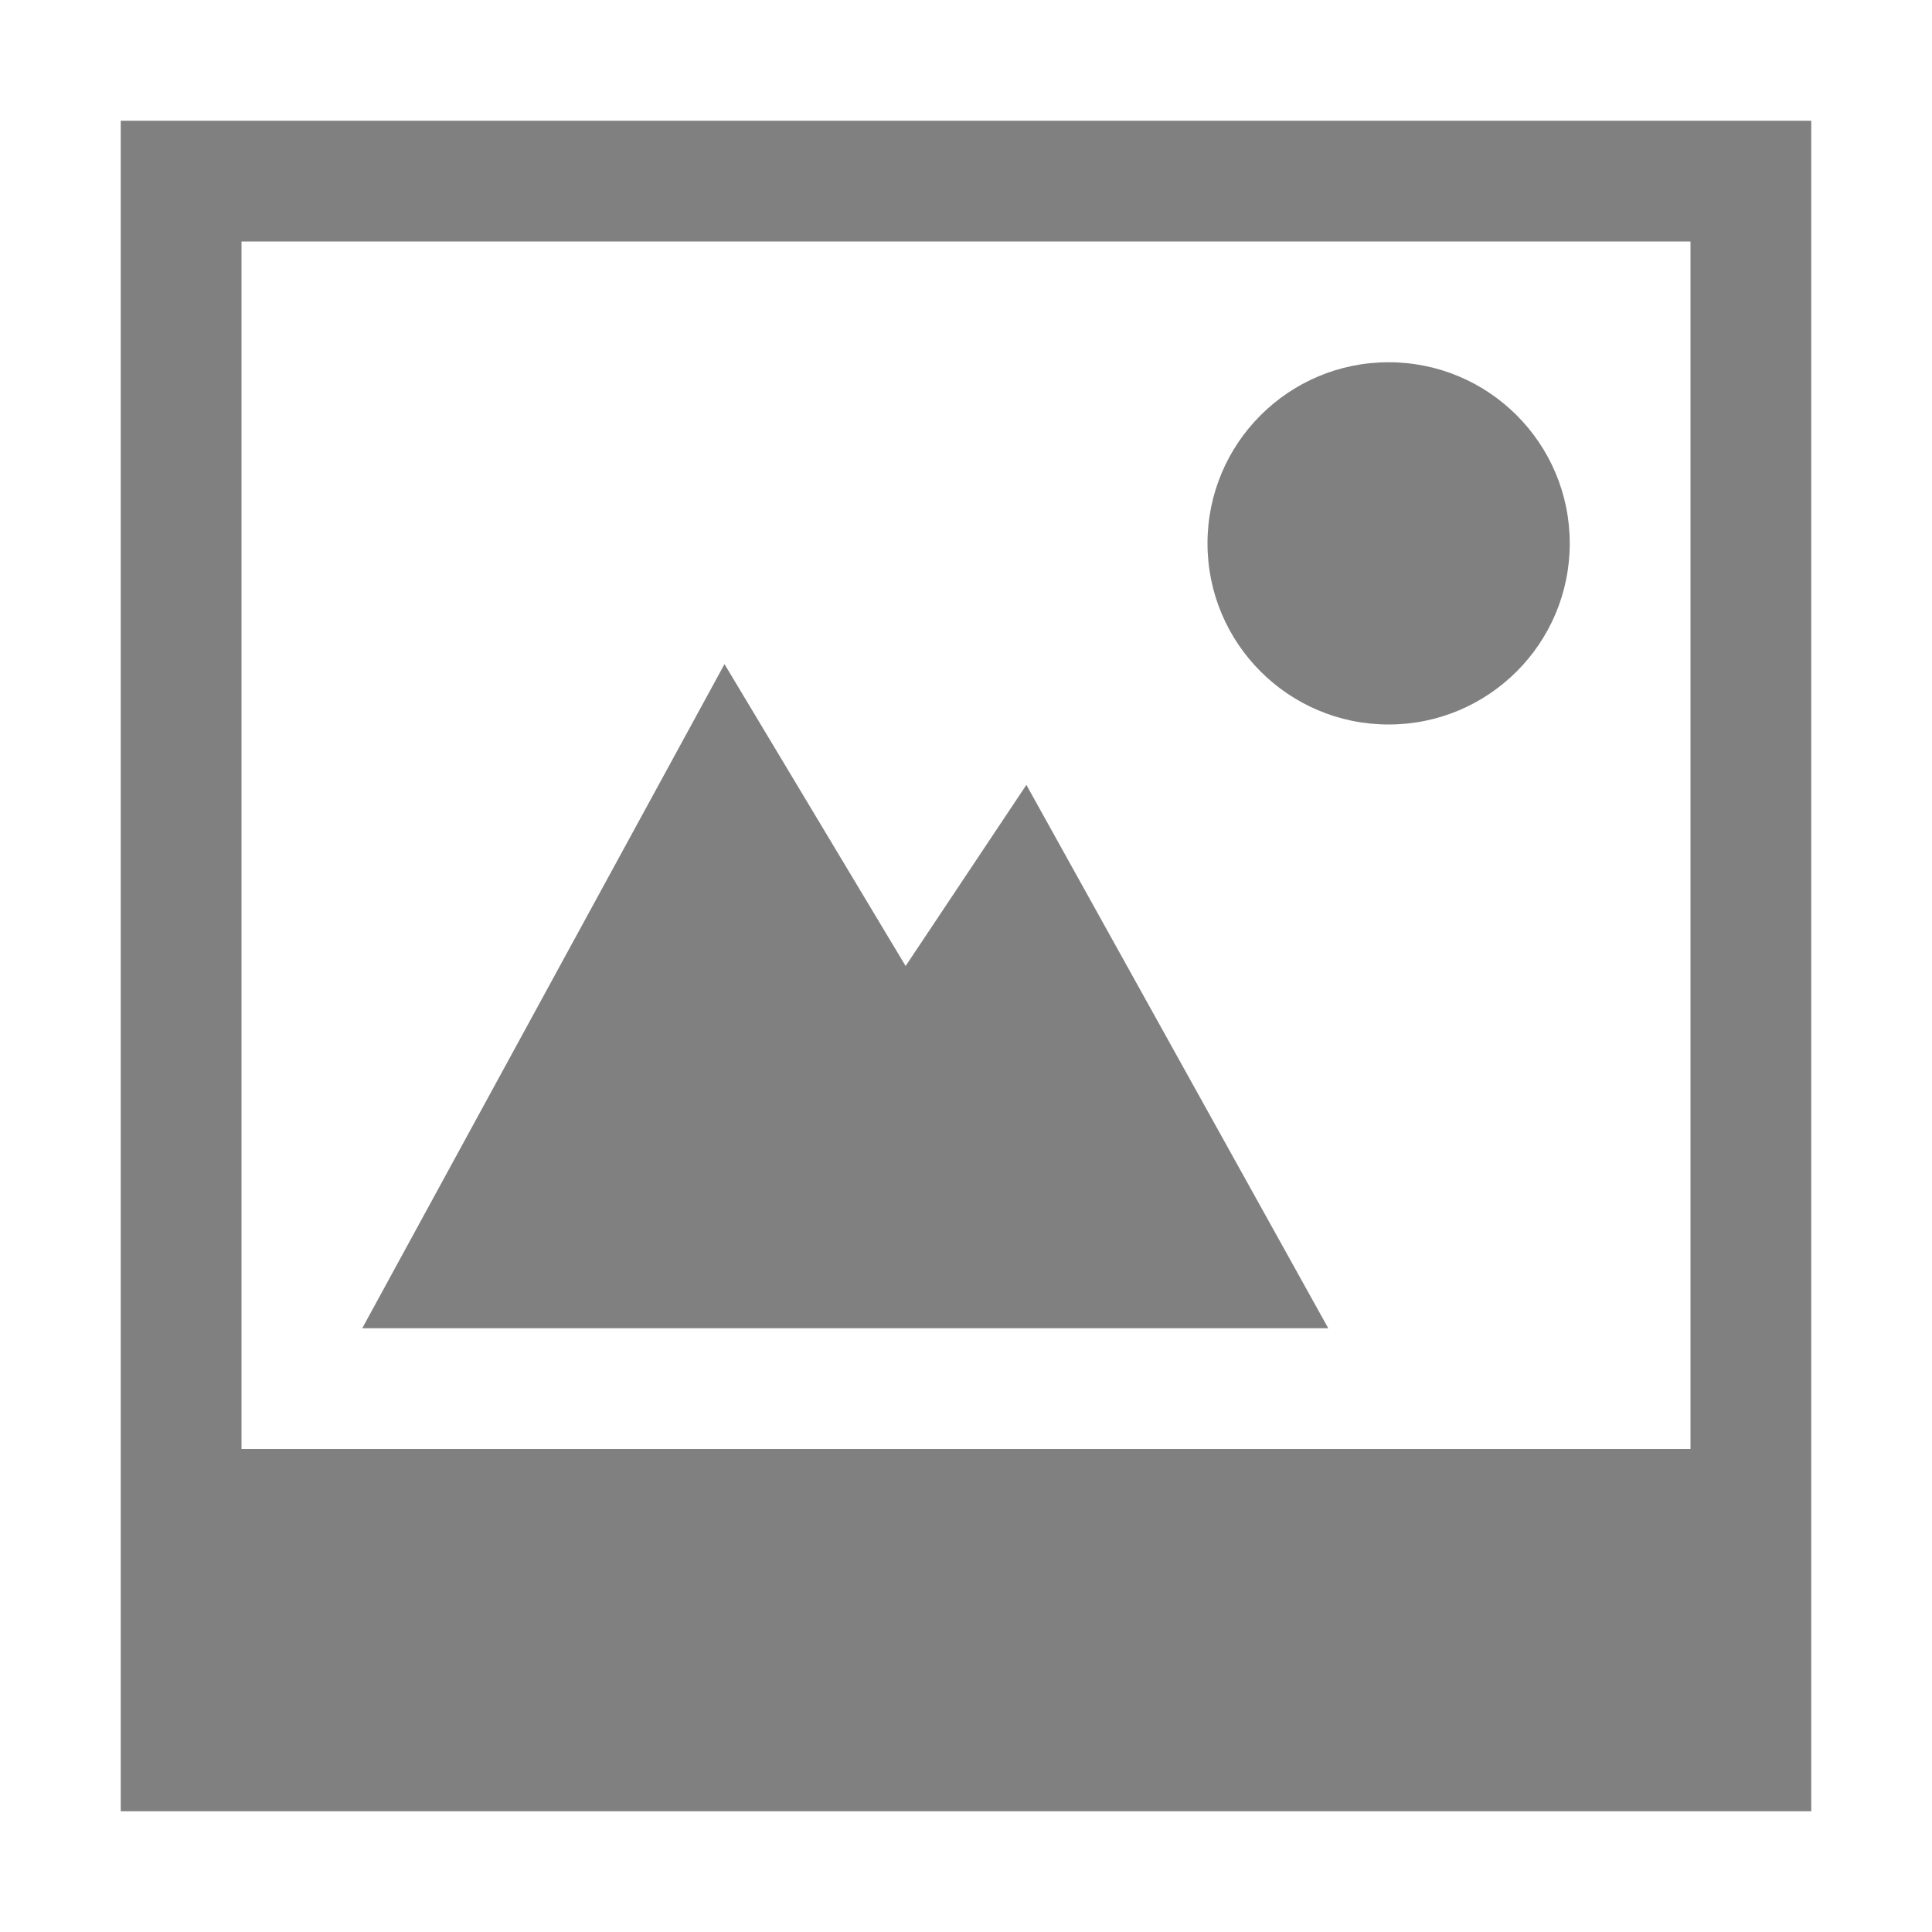
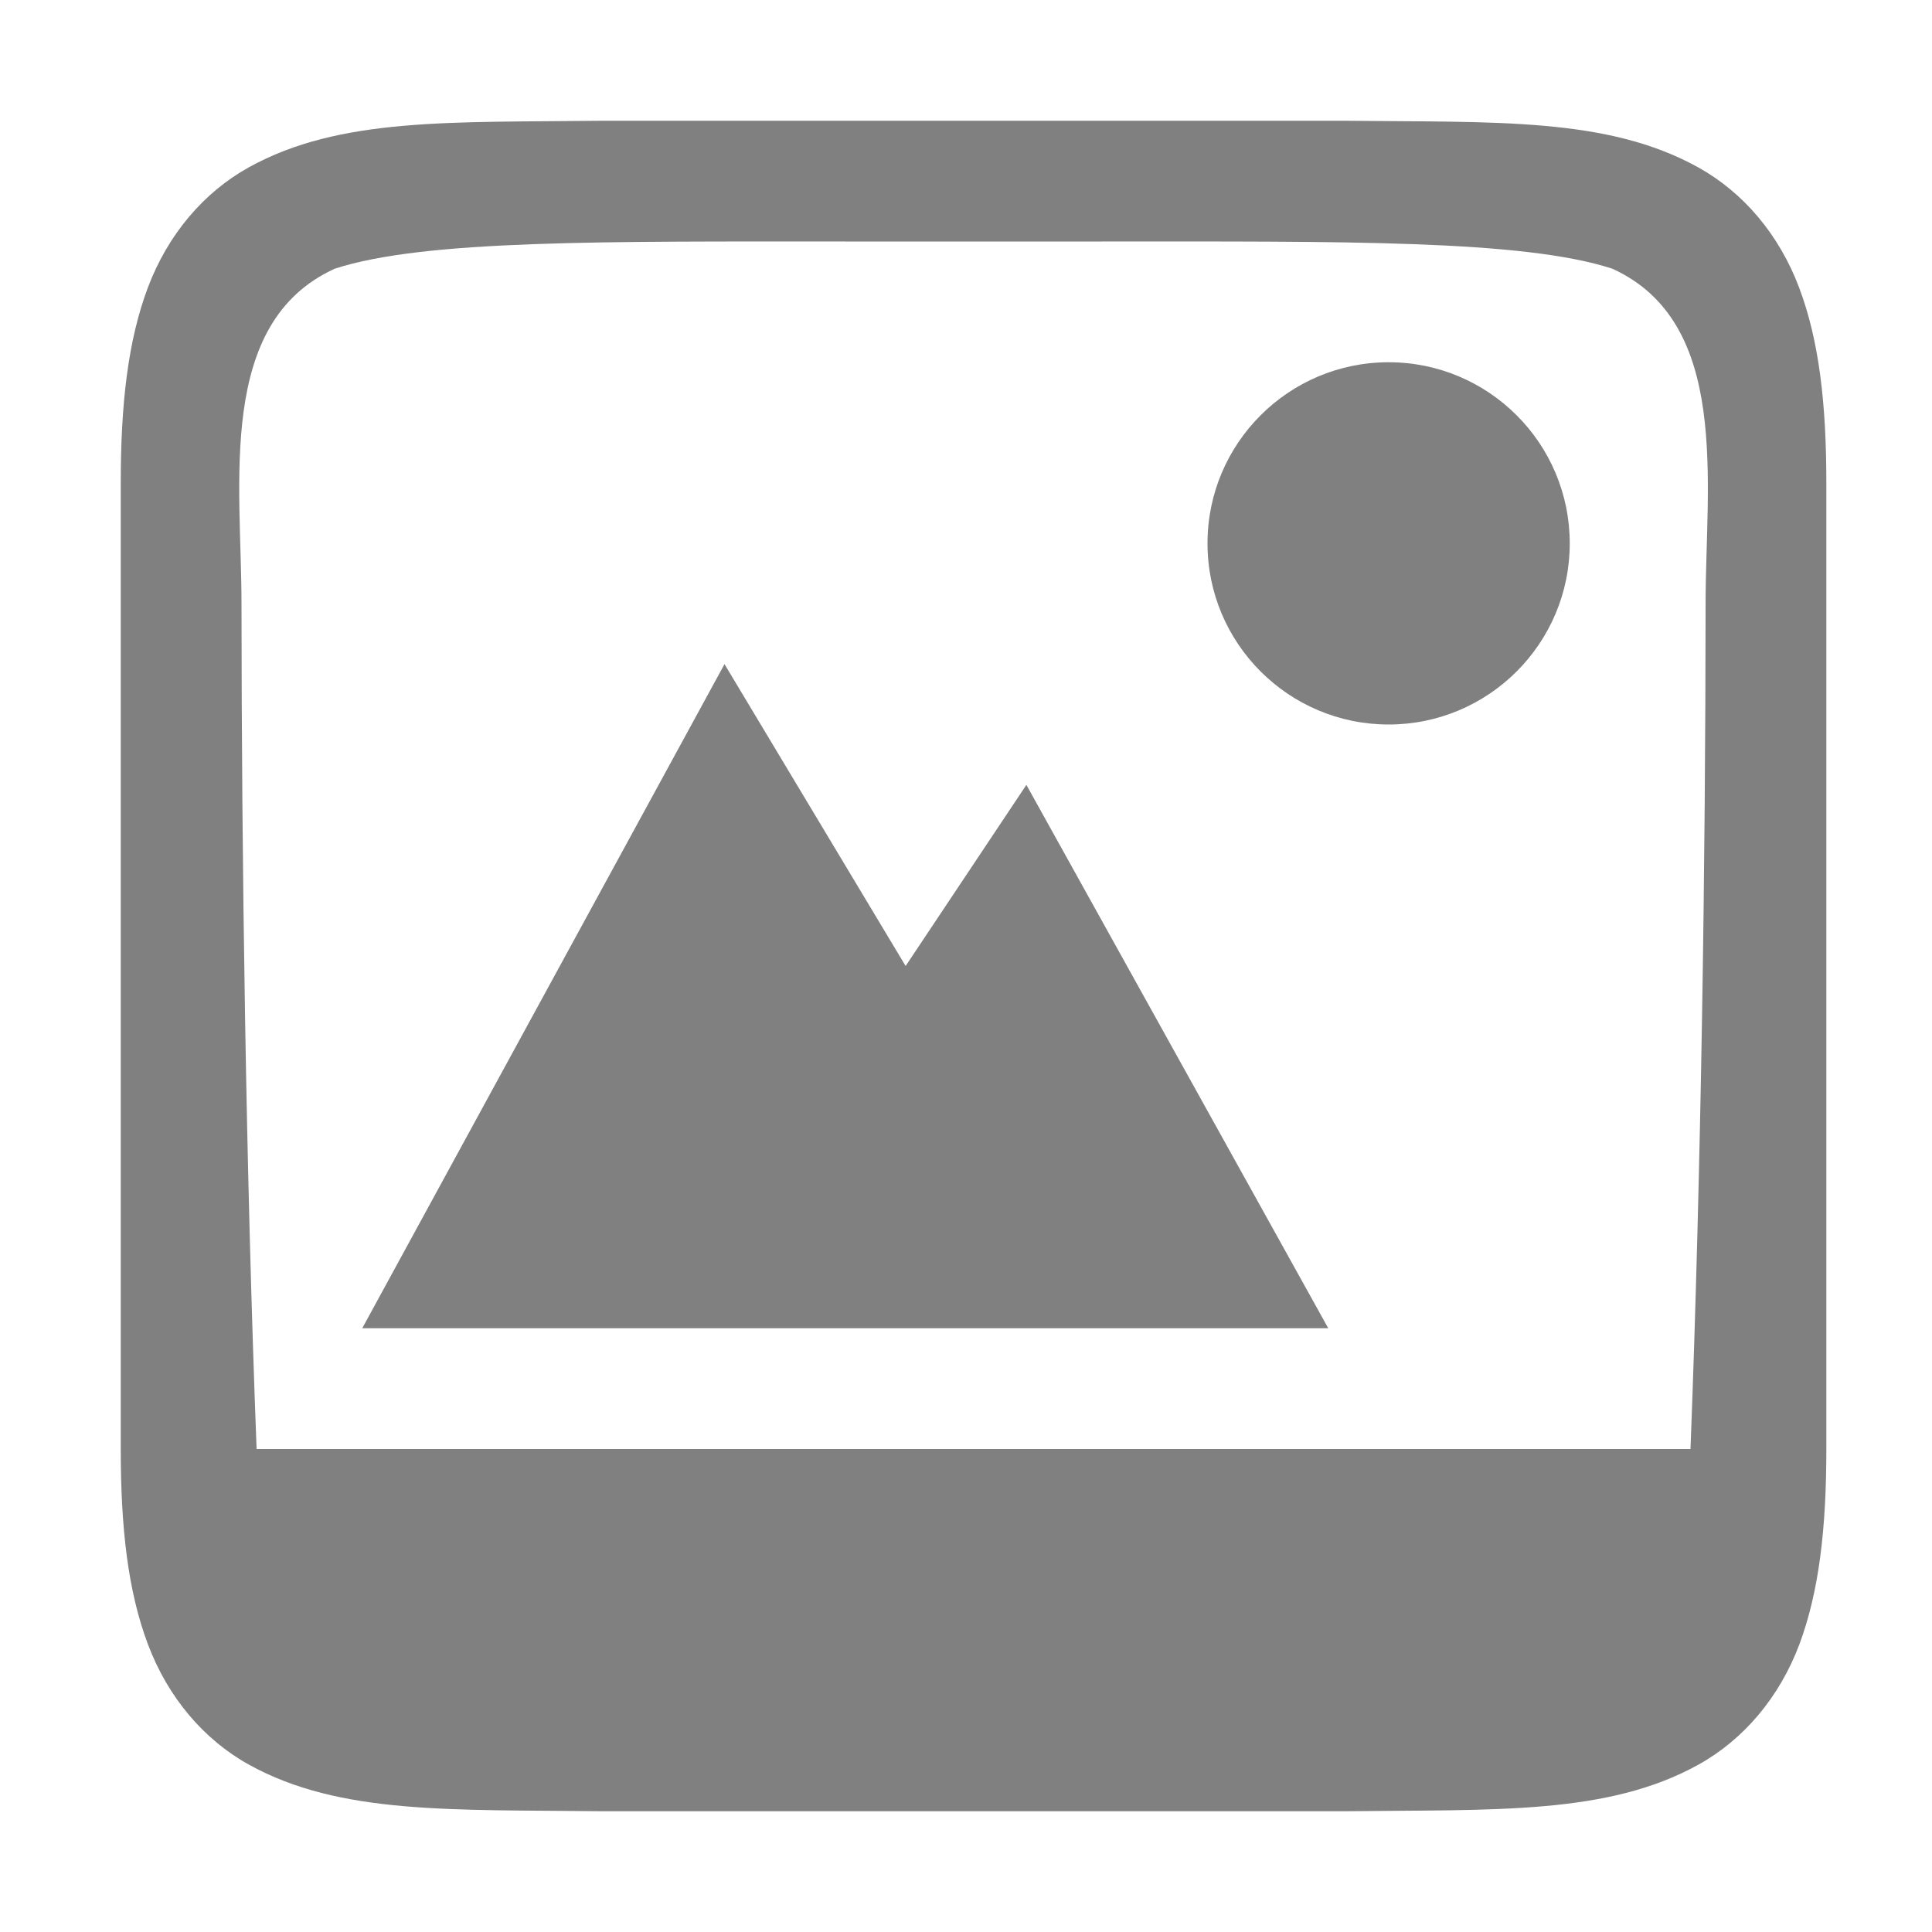
- <svg xmlns="http://www.w3.org/2000/svg" height="16" width="16">
-   <g color="#000" fill="gray">
-     <path d="M11.5 3a1.5 1.5 0 1 0 0 3 1.5 1.5 0 0 0 0-3z" overflow="visible" style="marker:none" />
-     <path d="M1 1v14h14V1zm1 1h12v10H2z" overflow="visible" style="marker:none" />
-     <path d="M6 5.5L3 11h8L8.5 6.5 7.5 8z" overflow="visible" style="marker:none" />
+ <svg xmlns="http://www.w3.org/2000/svg" xmlns:ns1="http://www.openswatchbook.org/uri/2009/osb" height="16" id="svg7384" version="1.1" width="16">
+   <defs id="defs7386">
+     <linearGradient id="linearGradient5606" ns1:paint="solid">
+       <stop id="stop5608" offset="0" style="stop-color:#000000;stop-opacity:1;" />
+     </linearGradient>
+     <linearGradient id="linearGradient4526" ns1:paint="solid">
+       <stop id="stop4528" offset="0" style="stop-color:#ffffff;stop-opacity:1;" />
+     </linearGradient>
+     <linearGradient id="linearGradient3600-4" ns1:paint="gradient">
+       <stop id="stop3602-7" offset="0" style="stop-color:#f4f4f4;stop-opacity:1" />
+       <stop id="stop3604-6" offset="1" style="stop-color:#dbdbdb;stop-opacity:1" />
+     </linearGradient>
+   </defs>
+   <g id="layer9" label="status" style="display:inline" transform="translate(-553.0002,327)" />
+   <g id="layer2" style="display:inline" transform="translate(-312,-40.00001)">
+     <path d="m 323.5,43 c -0.828,0 -1.5,0.672 -1.5,1.5 0,0.828 0.672,1.5 1.5,1.5 0.828,0 1.5,-0.672 1.5,-1.5 C 325,43.672 324.328,43 323.5,43 Z" id="path4527" style="color:#000000;display:inline;overflow:visible;visibility:visible;fill:#808080;fill-opacity:1;fill-rule:nonzero;stroke:none;stroke-width:5.999;marker:none;enable-background:accumulate" />
+     <path d="m 316.994,41 c -1.258,0.015 -2.179,-0.031 -2.932,0.385 -0.376,0.208 -0.673,0.559 -0.838,0.998 C 313.06,42.821 313,43.342 313,44 v 4 4 c 0,0.658 0.06,1.179 0.225,1.617 0.165,0.439 0.462,0.79 0.838,0.998 0.753,0.415 1.673,0.37 2.932,0.385 h 0.004 2.002 2.125 2.002 0.004 c 1.258,-0.015 2.179,0.031 2.932,-0.385 0.376,-0.208 0.673,-0.559 0.838,-0.998 C 327.065,53.179 327.125,52.658 327.125,52 v -4 -4 c 0,-0.658 -0.06,-1.179 -0.225,-1.617 -0.165,-0.439 -0.462,-0.79 -0.838,-0.998 C 325.31,40.969 324.389,41.014 323.131,41 h -0.004 H 321.125 319 316.998 Z M 319,42 h 2.125 c 2,0 3.484,-0.016 4.227,0.225 C 326.335,42.672 326.125,44 326.125,45 c -8.5e-4,2.123 -0.036,4.677 -0.125,7 H 321.125 319 314.125 c -0.089,-2.323 -0.124,-4.877 -0.125,-7 0,-1 -0.21,-2.328 0.773,-2.775 C 315.516,41.984 317,42 319,42 Z" id="rect4520" style="color:#000000;display:inline;overflow:visible;visibility:visible;fill:#808080;fill-opacity:1;fill-rule:nonzero;stroke:none;stroke-width:3.999;marker:none;enable-background:accumulate" />
+     <path d="m 318,45.5 -3,5.5 H 317.718 323 L 320.5,46.5 l -1,1.5 z" id="path4156" style="color:#000000;display:inline;overflow:visible;visibility:visible;fill:#808080;fill-opacity:1;fill-rule:nonzero;stroke:none;stroke-width:5.999;marker:none;enable-background:accumulate" />
  </g>
+   <g id="layer4" style="display:inline" transform="translate(-312,-40.00001)" />
+   <g id="g1812" style="display:inline" transform="translate(-312,-40.00001)" />
+   <g id="g6217" style="display:inline" transform="translate(-312,-40.00001)" />
+   <g id="layer3" style="display:inline" transform="translate(-312,-40.00001)" />
+   <g id="g1833" style="display:inline" transform="translate(-312,-40.00001)" />
+   <g id="layer1" style="display:inline" transform="translate(-312,-40.00001)" />
</svg>
